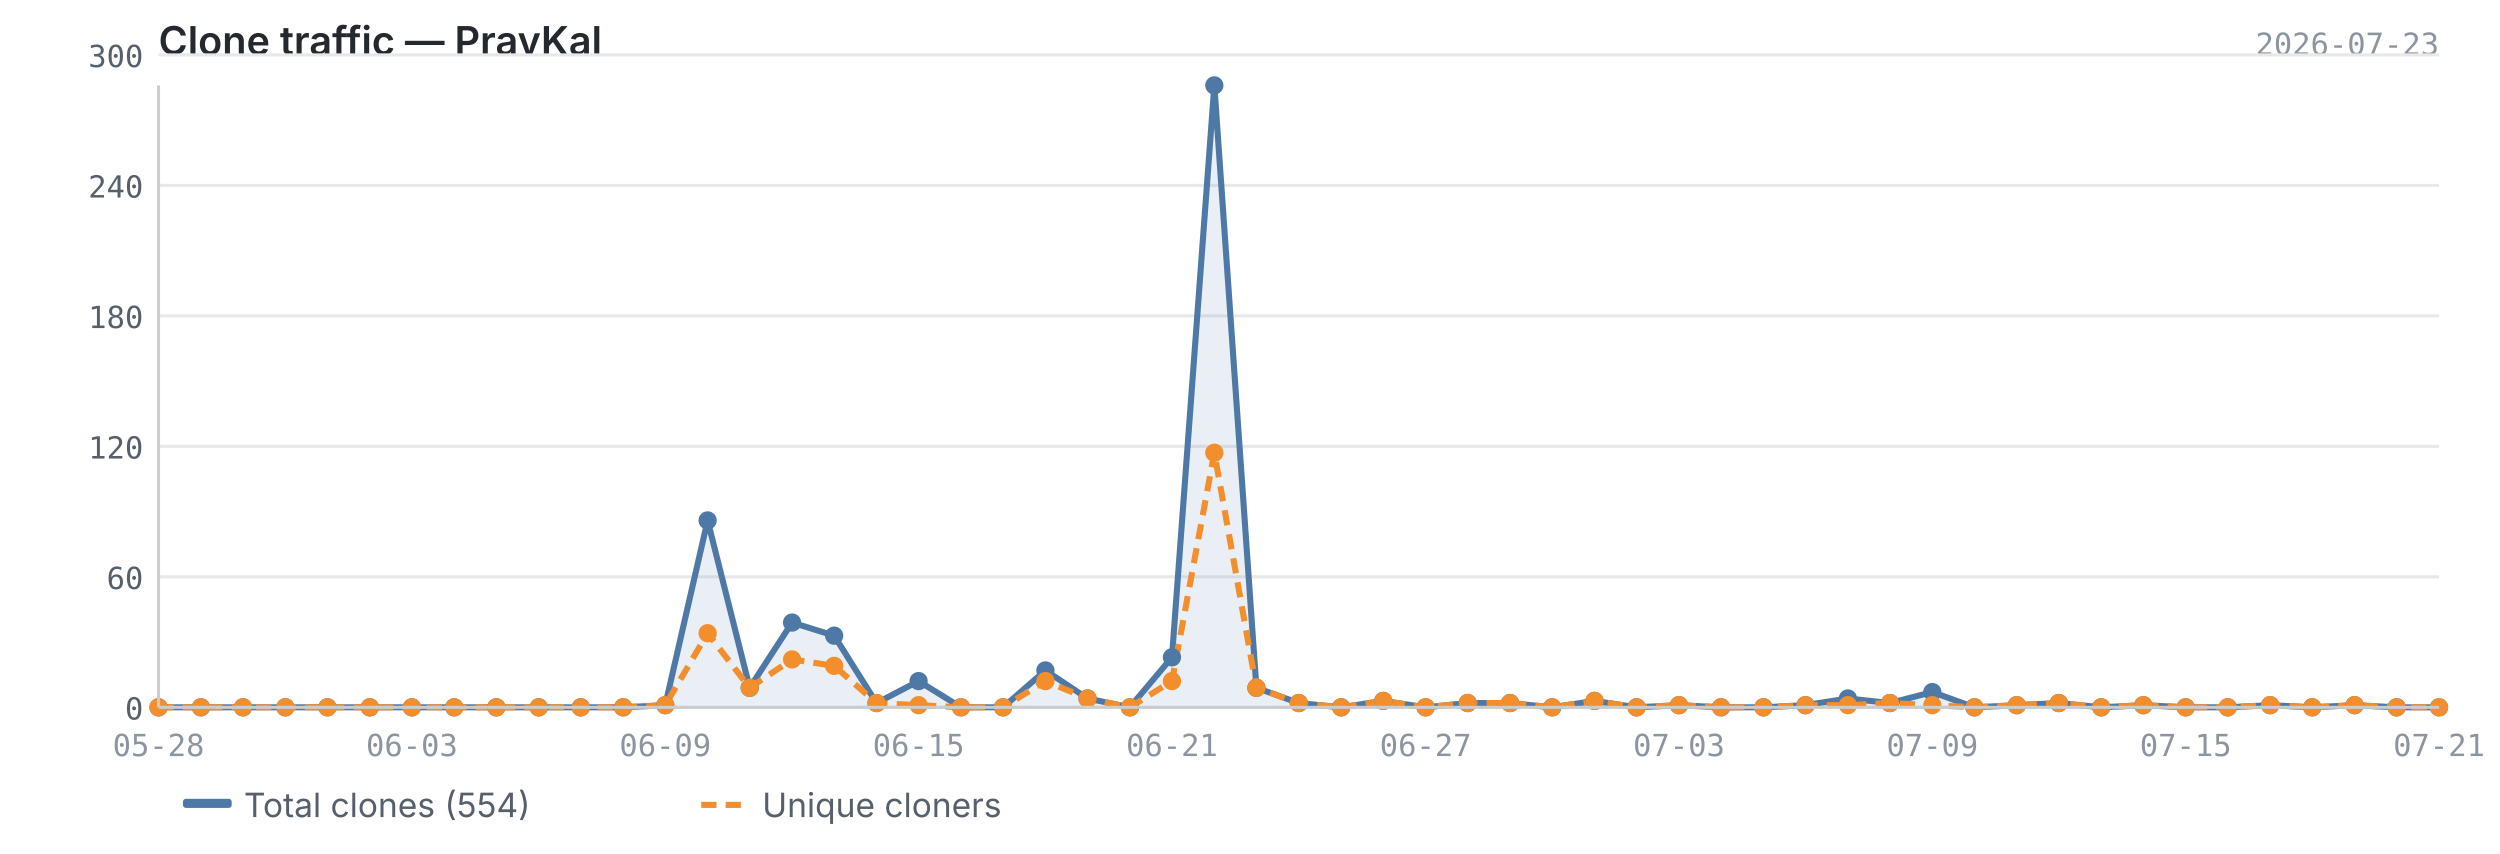
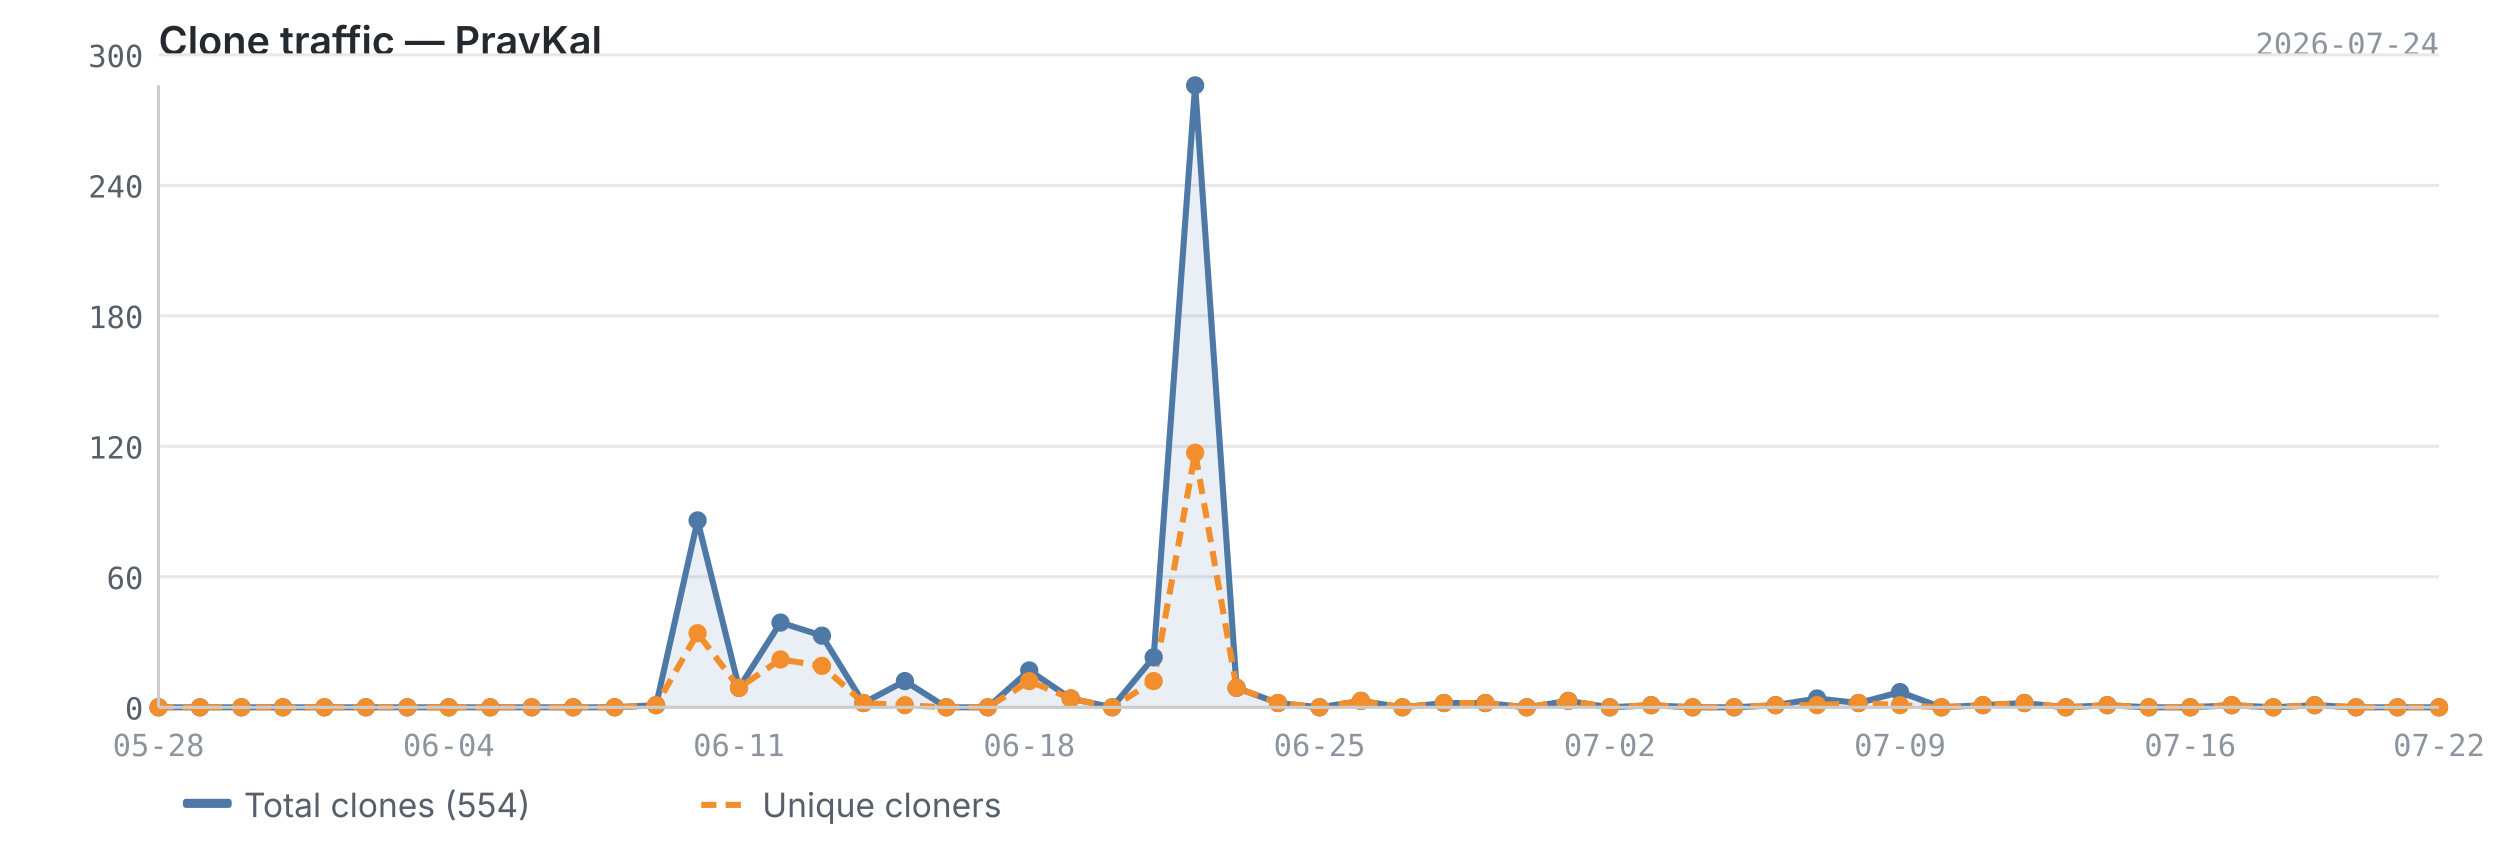
<svg xmlns="http://www.w3.org/2000/svg" viewBox="0 0 820 280" width="820" height="280">
  <text x="52" y="18" font-size="13" font-weight="600" fill="#24292f" font-family="-apple-system, BlinkMacSystemFont, 'Segoe UI', sans-serif">Clone traffic — PravKal</text>
-   <text x="800" y="18" font-size="10" fill="#8c959f" font-family="ui-monospace, SFMono-Regular, 'SF Mono', Menlo, monospace" text-anchor="end">2026-07-23</text>
+   <text x="800" y="18" font-size="10" fill="#8c959f" font-family="ui-monospace, SFMono-Regular, 'SF Mono', Menlo, monospace" text-anchor="end">2026-07-24</text>
  <line x1="52" y1="232.0" x2="800" y2="232.0" stroke="#e8e8e8" stroke-width="1" />
  <line x1="52" y1="189.2" x2="800" y2="189.2" stroke="#e8e8e8" stroke-width="1" />
  <line x1="52" y1="146.4" x2="800" y2="146.4" stroke="#e8e8e8" stroke-width="1" />
  <line x1="52" y1="103.6" x2="800" y2="103.6" stroke="#e8e8e8" stroke-width="1" />
  <line x1="52" y1="60.8" x2="800" y2="60.8" stroke="#e8e8e8" stroke-width="1" />
  <line x1="52" y1="18.0" x2="800" y2="18.0" stroke="#e8e8e8" stroke-width="1" />
-   <path d="M52.0,232.0 L52.0,232.0 L65.9,232.0 L79.7,232.0 L93.6,232.0 L107.4,232.0 L121.3,232.0 L135.1,232.0 L149.0,232.0 L162.8,232.0 L176.7,232.0 L190.5,232.0 L204.4,232.0 L218.2,231.3 L232.1,170.7 L245.9,225.6 L259.8,204.2 L273.6,208.5 L287.5,230.6 L301.3,223.4 L315.2,232.0 L329.0,232.0 L342.9,219.9 L356.7,229.1 L370.6,232.0 L384.4,215.6 L398.3,28.0 L412.1,225.6 L426.0,230.6 L439.9,232.0 L453.7,229.9 L467.6,232.0 L481.4,230.6 L495.3,230.6 L509.1,232.0 L523.0,229.9 L536.8,232.0 L550.7,231.3 L564.5,232.0 L578.4,232.0 L592.2,231.3 L606.1,229.1 L619.9,230.6 L633.8,227.0 L647.6,232.0 L661.5,231.3 L675.3,230.6 L689.2,232.0 L703.0,231.3 L716.9,232.0 L730.7,232.0 L744.6,231.3 L758.4,232.0 L772.3,231.3 L786.1,232.0 L800.0,232.0 L800.0,232.0 L52.0,232.0Z" fill="#4e79a7" opacity="0.12" />
-   <polyline points="52.0,232.0 65.9,232.0 79.7,232.0 93.6,232.0 107.4,232.0 121.3,232.0 135.1,232.0 149.0,232.0 162.8,232.0 176.7,232.0 190.5,232.0 204.4,232.0 218.2,231.3 232.1,170.7 245.9,225.6 259.8,204.2 273.6,208.5 287.5,230.6 301.3,223.4 315.2,232.0 329.0,232.0 342.9,219.9 356.7,229.1 370.6,232.0 384.4,215.6 398.3,28.0 412.1,225.6 426.0,230.6 439.9,232.0 453.7,229.9 467.6,232.0 481.4,230.6 495.3,230.6 509.1,232.0 523.0,229.9 536.8,232.0 550.7,231.3 564.5,232.0 578.4,232.0 592.2,231.3 606.1,229.1 619.9,230.6 633.8,227.0 647.6,232.0 661.5,231.3 675.3,230.6 689.2,232.0 703.0,231.3 716.9,232.0 730.7,232.0 744.6,231.3 758.4,232.0 772.3,231.3 786.1,232.0 800.0,232.0" fill="none" stroke="#4e79a7" stroke-width="2" stroke-linejoin="round" />
-   <polyline points="52.0,232.0 65.9,232.0 79.7,232.0 93.6,232.0 107.4,232.0 121.3,232.0 135.1,232.0 149.0,232.0 162.8,232.0 176.7,232.0 190.5,232.0 204.4,232.0 218.2,231.3 232.1,207.7 245.9,225.6 259.8,216.3 273.6,218.4 287.5,230.6 301.3,231.3 315.2,232.0 329.0,232.0 342.9,223.4 356.7,229.1 370.6,232.0 384.4,223.4 398.3,148.5 412.1,225.6 426.0,230.6 439.9,232.0 453.7,229.9 467.6,232.0 481.4,230.6 495.3,230.6 509.1,232.0 523.0,229.9 536.8,232.0 550.7,231.3 564.5,232.0 578.4,232.0 592.2,231.3 606.1,231.3 619.9,230.6 633.8,231.3 647.6,232.0 661.5,231.3 675.3,230.6 689.2,232.0 703.0,231.3 716.9,232.0 730.7,232.0 744.6,231.3 758.4,232.0 772.3,231.3 786.1,232.0 800.0,232.0" fill="none" stroke="#f28e2b" stroke-width="2" stroke-linejoin="round" stroke-dasharray="5,3" />
+   <path d="M52.0,232.0 L52.0,232.0 L65.6,232.0 L79.2,232.0 L92.8,232.0 L106.4,232.0 L120.0,232.0 L133.6,232.0 L147.2,232.0 L160.8,232.0 L174.4,232.0 L188.0,232.0 L201.6,232.0 L215.2,231.3 L228.8,170.7 L242.4,225.6 L256.0,204.2 L269.6,208.5 L283.2,230.6 L296.8,223.4 L310.4,232.0 L324.0,232.0 L337.6,219.9 L351.2,229.1 L364.8,232.0 L378.4,215.6 L392.0,28.0 L405.6,225.6 L419.2,230.6 L432.8,232.0 L446.4,229.9 L460.0,232.0 L473.6,230.6 L487.2,230.6 L500.8,232.0 L514.4,229.9 L528.0,232.0 L541.6,231.3 L555.2,232.0 L568.8,232.0 L582.4,231.3 L596.0,229.1 L609.6,230.6 L623.2,227.0 L636.8,232.0 L650.4,231.3 L664.0,230.6 L677.6,232.0 L691.2,231.3 L704.8,232.0 L718.4,232.0 L732.0,231.3 L745.6,232.0 L759.2,231.3 L772.8,232.0 L786.4,232.0 L800.0,232.0 L800.0,232.0 L52.0,232.0Z" fill="#4e79a7" opacity="0.12" />
+   <polyline points="52.0,232.0 65.6,232.0 79.2,232.0 92.8,232.0 106.4,232.0 120.0,232.0 133.6,232.0 147.2,232.0 160.8,232.0 174.4,232.0 188.0,232.0 201.6,232.0 215.2,231.3 228.8,170.7 242.4,225.6 256.0,204.2 269.6,208.5 283.2,230.6 296.8,223.4 310.4,232.0 324.0,232.0 337.6,219.9 351.2,229.1 364.8,232.0 378.4,215.6 392.0,28.0 405.6,225.6 419.2,230.6 432.8,232.0 446.4,229.9 460.0,232.0 473.6,230.6 487.2,230.6 500.8,232.0 514.4,229.9 528.0,232.0 541.6,231.3 555.2,232.0 568.8,232.0 582.4,231.3 596.0,229.1 609.6,230.6 623.2,227.0 636.8,232.0 650.4,231.3 664.0,230.6 677.6,232.0 691.2,231.3 704.8,232.0 718.4,232.0 732.0,231.3 745.6,232.0 759.2,231.3 772.8,232.0 786.4,232.0 800.0,232.0" fill="none" stroke="#4e79a7" stroke-width="2" stroke-linejoin="round" />
+   <polyline points="52.0,232.0 65.6,232.0 79.2,232.0 92.8,232.0 106.4,232.0 120.0,232.0 133.6,232.0 147.2,232.0 160.8,232.0 174.4,232.0 188.0,232.0 201.6,232.0 215.2,231.3 228.8,207.7 242.4,225.6 256.0,216.3 269.6,218.4 283.2,230.6 296.8,231.3 310.4,232.0 324.0,232.0 337.6,223.4 351.2,229.1 364.8,232.0 378.4,223.4 392.0,148.5 405.6,225.6 419.2,230.6 432.8,232.0 446.4,229.9 460.0,232.0 473.6,230.6 487.2,230.6 500.8,232.0 514.4,229.9 528.0,232.0 541.6,231.3 555.2,232.0 568.8,232.0 582.4,231.3 596.0,231.3 609.6,230.6 623.2,231.3 636.8,232.0 650.4,231.3 664.0,230.6 677.6,232.0 691.2,231.3 704.8,232.0 718.4,232.0 732.0,231.3 745.6,232.0 759.2,231.3 772.8,232.0 786.4,232.0 800.0,232.0" fill="none" stroke="#f28e2b" stroke-width="2" stroke-linejoin="round" stroke-dasharray="5,3" />
  <circle cx="52.0" cy="232.0" r="3" fill="#4e79a7" />
-   <circle cx="65.9" cy="232.0" r="3" fill="#4e79a7" />
-   <circle cx="79.7" cy="232.0" r="3" fill="#4e79a7" />
-   <circle cx="93.6" cy="232.0" r="3" fill="#4e79a7" />
-   <circle cx="107.4" cy="232.0" r="3" fill="#4e79a7" />
-   <circle cx="121.3" cy="232.0" r="3" fill="#4e79a7" />
-   <circle cx="135.1" cy="232.0" r="3" fill="#4e79a7" />
-   <circle cx="149.0" cy="232.0" r="3" fill="#4e79a7" />
-   <circle cx="162.8" cy="232.0" r="3" fill="#4e79a7" />
-   <circle cx="176.7" cy="232.0" r="3" fill="#4e79a7" />
-   <circle cx="190.5" cy="232.0" r="3" fill="#4e79a7" />
-   <circle cx="204.4" cy="232.0" r="3" fill="#4e79a7" />
-   <circle cx="218.2" cy="231.3" r="3" fill="#4e79a7" />
-   <circle cx="232.1" cy="170.7" r="3" fill="#4e79a7" />
-   <circle cx="245.9" cy="225.6" r="3" fill="#4e79a7" />
-   <circle cx="259.8" cy="204.2" r="3" fill="#4e79a7" />
-   <circle cx="273.6" cy="208.5" r="3" fill="#4e79a7" />
-   <circle cx="287.5" cy="230.6" r="3" fill="#4e79a7" />
-   <circle cx="301.3" cy="223.4" r="3" fill="#4e79a7" />
-   <circle cx="315.2" cy="232.0" r="3" fill="#4e79a7" />
-   <circle cx="329.0" cy="232.0" r="3" fill="#4e79a7" />
-   <circle cx="342.9" cy="219.9" r="3" fill="#4e79a7" />
-   <circle cx="356.7" cy="229.1" r="3" fill="#4e79a7" />
-   <circle cx="370.6" cy="232.0" r="3" fill="#4e79a7" />
-   <circle cx="384.4" cy="215.6" r="3" fill="#4e79a7" />
-   <circle cx="398.3" cy="28.0" r="3" fill="#4e79a7" />
-   <circle cx="412.1" cy="225.6" r="3" fill="#4e79a7" />
-   <circle cx="426.0" cy="230.6" r="3" fill="#4e79a7" />
-   <circle cx="439.9" cy="232.0" r="3" fill="#4e79a7" />
-   <circle cx="453.7" cy="229.9" r="3" fill="#4e79a7" />
-   <circle cx="467.6" cy="232.0" r="3" fill="#4e79a7" />
-   <circle cx="481.4" cy="230.6" r="3" fill="#4e79a7" />
-   <circle cx="495.3" cy="230.6" r="3" fill="#4e79a7" />
-   <circle cx="509.1" cy="232.0" r="3" fill="#4e79a7" />
-   <circle cx="523.0" cy="229.9" r="3" fill="#4e79a7" />
-   <circle cx="536.8" cy="232.0" r="3" fill="#4e79a7" />
-   <circle cx="550.7" cy="231.3" r="3" fill="#4e79a7" />
-   <circle cx="564.5" cy="232.0" r="3" fill="#4e79a7" />
-   <circle cx="578.4" cy="232.0" r="3" fill="#4e79a7" />
-   <circle cx="592.2" cy="231.3" r="3" fill="#4e79a7" />
-   <circle cx="606.1" cy="229.1" r="3" fill="#4e79a7" />
-   <circle cx="619.9" cy="230.6" r="3" fill="#4e79a7" />
-   <circle cx="633.8" cy="227.0" r="3" fill="#4e79a7" />
-   <circle cx="647.6" cy="232.0" r="3" fill="#4e79a7" />
-   <circle cx="661.5" cy="231.3" r="3" fill="#4e79a7" />
-   <circle cx="675.3" cy="230.6" r="3" fill="#4e79a7" />
-   <circle cx="689.2" cy="232.0" r="3" fill="#4e79a7" />
-   <circle cx="703.0" cy="231.3" r="3" fill="#4e79a7" />
-   <circle cx="716.9" cy="232.0" r="3" fill="#4e79a7" />
-   <circle cx="730.7" cy="232.0" r="3" fill="#4e79a7" />
-   <circle cx="744.6" cy="231.3" r="3" fill="#4e79a7" />
-   <circle cx="758.4" cy="232.0" r="3" fill="#4e79a7" />
-   <circle cx="772.3" cy="231.3" r="3" fill="#4e79a7" />
-   <circle cx="786.1" cy="232.0" r="3" fill="#4e79a7" />
+   <circle cx="65.6" cy="232.0" r="3" fill="#4e79a7" />
+   <circle cx="79.2" cy="232.0" r="3" fill="#4e79a7" />
+   <circle cx="92.8" cy="232.0" r="3" fill="#4e79a7" />
+   <circle cx="106.4" cy="232.0" r="3" fill="#4e79a7" />
+   <circle cx="120.0" cy="232.0" r="3" fill="#4e79a7" />
+   <circle cx="133.6" cy="232.0" r="3" fill="#4e79a7" />
+   <circle cx="147.2" cy="232.0" r="3" fill="#4e79a7" />
+   <circle cx="160.8" cy="232.0" r="3" fill="#4e79a7" />
+   <circle cx="174.4" cy="232.0" r="3" fill="#4e79a7" />
+   <circle cx="188.0" cy="232.0" r="3" fill="#4e79a7" />
+   <circle cx="201.6" cy="232.0" r="3" fill="#4e79a7" />
+   <circle cx="215.2" cy="231.3" r="3" fill="#4e79a7" />
+   <circle cx="228.8" cy="170.7" r="3" fill="#4e79a7" />
+   <circle cx="242.4" cy="225.6" r="3" fill="#4e79a7" />
+   <circle cx="256.0" cy="204.2" r="3" fill="#4e79a7" />
+   <circle cx="269.6" cy="208.5" r="3" fill="#4e79a7" />
+   <circle cx="283.2" cy="230.6" r="3" fill="#4e79a7" />
+   <circle cx="296.8" cy="223.4" r="3" fill="#4e79a7" />
+   <circle cx="310.4" cy="232.0" r="3" fill="#4e79a7" />
+   <circle cx="324.0" cy="232.0" r="3" fill="#4e79a7" />
+   <circle cx="337.6" cy="219.9" r="3" fill="#4e79a7" />
+   <circle cx="351.2" cy="229.1" r="3" fill="#4e79a7" />
+   <circle cx="364.8" cy="232.0" r="3" fill="#4e79a7" />
+   <circle cx="378.4" cy="215.6" r="3" fill="#4e79a7" />
+   <circle cx="392.0" cy="28.0" r="3" fill="#4e79a7" />
+   <circle cx="405.6" cy="225.6" r="3" fill="#4e79a7" />
+   <circle cx="419.2" cy="230.6" r="3" fill="#4e79a7" />
+   <circle cx="432.8" cy="232.0" r="3" fill="#4e79a7" />
+   <circle cx="446.4" cy="229.9" r="3" fill="#4e79a7" />
+   <circle cx="460.0" cy="232.0" r="3" fill="#4e79a7" />
+   <circle cx="473.6" cy="230.6" r="3" fill="#4e79a7" />
+   <circle cx="487.2" cy="230.6" r="3" fill="#4e79a7" />
+   <circle cx="500.8" cy="232.0" r="3" fill="#4e79a7" />
+   <circle cx="514.4" cy="229.9" r="3" fill="#4e79a7" />
+   <circle cx="528.0" cy="232.0" r="3" fill="#4e79a7" />
+   <circle cx="541.6" cy="231.3" r="3" fill="#4e79a7" />
+   <circle cx="555.2" cy="232.0" r="3" fill="#4e79a7" />
+   <circle cx="568.8" cy="232.0" r="3" fill="#4e79a7" />
+   <circle cx="582.4" cy="231.3" r="3" fill="#4e79a7" />
+   <circle cx="596.0" cy="229.1" r="3" fill="#4e79a7" />
+   <circle cx="609.6" cy="230.6" r="3" fill="#4e79a7" />
+   <circle cx="623.2" cy="227.0" r="3" fill="#4e79a7" />
+   <circle cx="636.8" cy="232.0" r="3" fill="#4e79a7" />
+   <circle cx="650.4" cy="231.3" r="3" fill="#4e79a7" />
+   <circle cx="664.0" cy="230.6" r="3" fill="#4e79a7" />
+   <circle cx="677.6" cy="232.0" r="3" fill="#4e79a7" />
+   <circle cx="691.2" cy="231.3" r="3" fill="#4e79a7" />
+   <circle cx="704.8" cy="232.0" r="3" fill="#4e79a7" />
+   <circle cx="718.4" cy="232.0" r="3" fill="#4e79a7" />
+   <circle cx="732.0" cy="231.3" r="3" fill="#4e79a7" />
+   <circle cx="745.6" cy="232.0" r="3" fill="#4e79a7" />
+   <circle cx="759.2" cy="231.3" r="3" fill="#4e79a7" />
+   <circle cx="772.8" cy="232.0" r="3" fill="#4e79a7" />
+   <circle cx="786.4" cy="232.0" r="3" fill="#4e79a7" />
  <circle cx="800.0" cy="232.0" r="3" fill="#4e79a7" />
  <circle cx="52.0" cy="232.0" r="3" fill="#f28e2b" />
-   <circle cx="65.9" cy="232.0" r="3" fill="#f28e2b" />
-   <circle cx="79.7" cy="232.0" r="3" fill="#f28e2b" />
-   <circle cx="93.6" cy="232.0" r="3" fill="#f28e2b" />
-   <circle cx="107.4" cy="232.0" r="3" fill="#f28e2b" />
-   <circle cx="121.3" cy="232.0" r="3" fill="#f28e2b" />
-   <circle cx="135.1" cy="232.0" r="3" fill="#f28e2b" />
-   <circle cx="149.0" cy="232.0" r="3" fill="#f28e2b" />
-   <circle cx="162.8" cy="232.0" r="3" fill="#f28e2b" />
-   <circle cx="176.7" cy="232.0" r="3" fill="#f28e2b" />
-   <circle cx="190.5" cy="232.0" r="3" fill="#f28e2b" />
-   <circle cx="204.4" cy="232.0" r="3" fill="#f28e2b" />
-   <circle cx="218.2" cy="231.3" r="3" fill="#f28e2b" />
-   <circle cx="232.1" cy="207.7" r="3" fill="#f28e2b" />
-   <circle cx="245.9" cy="225.6" r="3" fill="#f28e2b" />
-   <circle cx="259.8" cy="216.3" r="3" fill="#f28e2b" />
-   <circle cx="273.6" cy="218.4" r="3" fill="#f28e2b" />
-   <circle cx="287.5" cy="230.6" r="3" fill="#f28e2b" />
-   <circle cx="301.3" cy="231.3" r="3" fill="#f28e2b" />
-   <circle cx="315.2" cy="232.0" r="3" fill="#f28e2b" />
-   <circle cx="329.0" cy="232.0" r="3" fill="#f28e2b" />
-   <circle cx="342.9" cy="223.4" r="3" fill="#f28e2b" />
-   <circle cx="356.7" cy="229.1" r="3" fill="#f28e2b" />
-   <circle cx="370.6" cy="232.0" r="3" fill="#f28e2b" />
-   <circle cx="384.4" cy="223.4" r="3" fill="#f28e2b" />
-   <circle cx="398.3" cy="148.5" r="3" fill="#f28e2b" />
-   <circle cx="412.1" cy="225.6" r="3" fill="#f28e2b" />
-   <circle cx="426.0" cy="230.6" r="3" fill="#f28e2b" />
-   <circle cx="439.9" cy="232.0" r="3" fill="#f28e2b" />
-   <circle cx="453.7" cy="229.9" r="3" fill="#f28e2b" />
-   <circle cx="467.6" cy="232.0" r="3" fill="#f28e2b" />
-   <circle cx="481.4" cy="230.6" r="3" fill="#f28e2b" />
-   <circle cx="495.3" cy="230.6" r="3" fill="#f28e2b" />
-   <circle cx="509.1" cy="232.0" r="3" fill="#f28e2b" />
-   <circle cx="523.0" cy="229.9" r="3" fill="#f28e2b" />
-   <circle cx="536.8" cy="232.0" r="3" fill="#f28e2b" />
-   <circle cx="550.7" cy="231.3" r="3" fill="#f28e2b" />
-   <circle cx="564.5" cy="232.0" r="3" fill="#f28e2b" />
-   <circle cx="578.4" cy="232.0" r="3" fill="#f28e2b" />
-   <circle cx="592.2" cy="231.3" r="3" fill="#f28e2b" />
-   <circle cx="606.1" cy="231.3" r="3" fill="#f28e2b" />
-   <circle cx="619.9" cy="230.6" r="3" fill="#f28e2b" />
-   <circle cx="633.8" cy="231.3" r="3" fill="#f28e2b" />
-   <circle cx="647.6" cy="232.0" r="3" fill="#f28e2b" />
-   <circle cx="661.5" cy="231.3" r="3" fill="#f28e2b" />
-   <circle cx="675.3" cy="230.6" r="3" fill="#f28e2b" />
-   <circle cx="689.2" cy="232.0" r="3" fill="#f28e2b" />
-   <circle cx="703.0" cy="231.3" r="3" fill="#f28e2b" />
-   <circle cx="716.9" cy="232.0" r="3" fill="#f28e2b" />
-   <circle cx="730.7" cy="232.0" r="3" fill="#f28e2b" />
-   <circle cx="744.6" cy="231.3" r="3" fill="#f28e2b" />
-   <circle cx="758.4" cy="232.0" r="3" fill="#f28e2b" />
-   <circle cx="772.3" cy="231.3" r="3" fill="#f28e2b" />
-   <circle cx="786.1" cy="232.0" r="3" fill="#f28e2b" />
+   <circle cx="65.6" cy="232.0" r="3" fill="#f28e2b" />
+   <circle cx="79.2" cy="232.0" r="3" fill="#f28e2b" />
+   <circle cx="92.8" cy="232.0" r="3" fill="#f28e2b" />
+   <circle cx="106.4" cy="232.0" r="3" fill="#f28e2b" />
+   <circle cx="120.0" cy="232.0" r="3" fill="#f28e2b" />
+   <circle cx="133.6" cy="232.0" r="3" fill="#f28e2b" />
+   <circle cx="147.2" cy="232.0" r="3" fill="#f28e2b" />
+   <circle cx="160.8" cy="232.0" r="3" fill="#f28e2b" />
+   <circle cx="174.4" cy="232.0" r="3" fill="#f28e2b" />
+   <circle cx="188.0" cy="232.0" r="3" fill="#f28e2b" />
+   <circle cx="201.6" cy="232.0" r="3" fill="#f28e2b" />
+   <circle cx="215.2" cy="231.3" r="3" fill="#f28e2b" />
+   <circle cx="228.8" cy="207.7" r="3" fill="#f28e2b" />
+   <circle cx="242.4" cy="225.6" r="3" fill="#f28e2b" />
+   <circle cx="256.0" cy="216.3" r="3" fill="#f28e2b" />
+   <circle cx="269.6" cy="218.4" r="3" fill="#f28e2b" />
+   <circle cx="283.2" cy="230.6" r="3" fill="#f28e2b" />
+   <circle cx="296.8" cy="231.3" r="3" fill="#f28e2b" />
+   <circle cx="310.4" cy="232.0" r="3" fill="#f28e2b" />
+   <circle cx="324.0" cy="232.0" r="3" fill="#f28e2b" />
+   <circle cx="337.6" cy="223.4" r="3" fill="#f28e2b" />
+   <circle cx="351.2" cy="229.1" r="3" fill="#f28e2b" />
+   <circle cx="364.8" cy="232.0" r="3" fill="#f28e2b" />
+   <circle cx="378.4" cy="223.4" r="3" fill="#f28e2b" />
+   <circle cx="392.0" cy="148.5" r="3" fill="#f28e2b" />
+   <circle cx="405.6" cy="225.6" r="3" fill="#f28e2b" />
+   <circle cx="419.2" cy="230.6" r="3" fill="#f28e2b" />
+   <circle cx="432.8" cy="232.0" r="3" fill="#f28e2b" />
+   <circle cx="446.4" cy="229.9" r="3" fill="#f28e2b" />
+   <circle cx="460.0" cy="232.0" r="3" fill="#f28e2b" />
+   <circle cx="473.6" cy="230.6" r="3" fill="#f28e2b" />
+   <circle cx="487.2" cy="230.6" r="3" fill="#f28e2b" />
+   <circle cx="500.8" cy="232.0" r="3" fill="#f28e2b" />
+   <circle cx="514.4" cy="229.9" r="3" fill="#f28e2b" />
+   <circle cx="528.0" cy="232.0" r="3" fill="#f28e2b" />
+   <circle cx="541.6" cy="231.3" r="3" fill="#f28e2b" />
+   <circle cx="555.2" cy="232.0" r="3" fill="#f28e2b" />
+   <circle cx="568.8" cy="232.0" r="3" fill="#f28e2b" />
+   <circle cx="582.4" cy="231.3" r="3" fill="#f28e2b" />
+   <circle cx="596.0" cy="231.3" r="3" fill="#f28e2b" />
+   <circle cx="609.6" cy="230.6" r="3" fill="#f28e2b" />
+   <circle cx="623.2" cy="231.3" r="3" fill="#f28e2b" />
+   <circle cx="636.8" cy="232.0" r="3" fill="#f28e2b" />
+   <circle cx="650.4" cy="231.3" r="3" fill="#f28e2b" />
+   <circle cx="664.0" cy="230.6" r="3" fill="#f28e2b" />
+   <circle cx="677.6" cy="232.0" r="3" fill="#f28e2b" />
+   <circle cx="691.2" cy="231.3" r="3" fill="#f28e2b" />
+   <circle cx="704.8" cy="232.0" r="3" fill="#f28e2b" />
+   <circle cx="718.4" cy="232.0" r="3" fill="#f28e2b" />
+   <circle cx="732.0" cy="231.3" r="3" fill="#f28e2b" />
+   <circle cx="745.6" cy="232.0" r="3" fill="#f28e2b" />
+   <circle cx="759.2" cy="231.3" r="3" fill="#f28e2b" />
+   <circle cx="772.8" cy="232.0" r="3" fill="#f28e2b" />
+   <circle cx="786.4" cy="232.0" r="3" fill="#f28e2b" />
  <circle cx="800.0" cy="232.0" r="3" fill="#f28e2b" />
  <line x1="52" y1="28" x2="52" y2="232" stroke="#cccccc" stroke-width="1" />
  <line x1="52" y1="232" x2="800" y2="232" stroke="#cccccc" stroke-width="1" />
  <text x="47" y="236.0" text-anchor="end" font-size="10" fill="#57606a" font-family="ui-monospace, SFMono-Regular, 'SF Mono', Menlo, monospace">0</text>
  <text x="47" y="193.2" text-anchor="end" font-size="10" fill="#57606a" font-family="ui-monospace, SFMono-Regular, 'SF Mono', Menlo, monospace">60</text>
  <text x="47" y="150.4" text-anchor="end" font-size="10" fill="#57606a" font-family="ui-monospace, SFMono-Regular, 'SF Mono', Menlo, monospace">120</text>
  <text x="47" y="107.6" text-anchor="end" font-size="10" fill="#57606a" font-family="ui-monospace, SFMono-Regular, 'SF Mono', Menlo, monospace">180</text>
  <text x="47" y="64.8" text-anchor="end" font-size="10" fill="#57606a" font-family="ui-monospace, SFMono-Regular, 'SF Mono', Menlo, monospace">240</text>
  <text x="47" y="22.0" text-anchor="end" font-size="10" fill="#57606a" font-family="ui-monospace, SFMono-Regular, 'SF Mono', Menlo, monospace">300</text>
  <text x="52.0" y="248" text-anchor="middle" font-size="10" fill="#8c959f" font-family="ui-monospace, SFMono-Regular, 'SF Mono', Menlo, monospace">05-28</text>
-   <text x="550.7" y="248" text-anchor="middle" font-size="10" fill="#8c959f" font-family="ui-monospace, SFMono-Regular, 'SF Mono', Menlo, monospace">07-03</text>
-   <text x="135.1" y="248" text-anchor="middle" font-size="10" fill="#8c959f" font-family="ui-monospace, SFMono-Regular, 'SF Mono', Menlo, monospace">06-03</text>
-   <text x="633.8" y="248" text-anchor="middle" font-size="10" fill="#8c959f" font-family="ui-monospace, SFMono-Regular, 'SF Mono', Menlo, monospace">07-09</text>
-   <text x="218.2" y="248" text-anchor="middle" font-size="10" fill="#8c959f" font-family="ui-monospace, SFMono-Regular, 'SF Mono', Menlo, monospace">06-09</text>
-   <text x="716.9" y="248" text-anchor="middle" font-size="10" fill="#8c959f" font-family="ui-monospace, SFMono-Regular, 'SF Mono', Menlo, monospace">07-15</text>
-   <text x="301.3" y="248" text-anchor="middle" font-size="10" fill="#8c959f" font-family="ui-monospace, SFMono-Regular, 'SF Mono', Menlo, monospace">06-15</text>
-   <text x="800.0" y="248" text-anchor="middle" font-size="10" fill="#8c959f" font-family="ui-monospace, SFMono-Regular, 'SF Mono', Menlo, monospace">07-21</text>
-   <text x="384.4" y="248" text-anchor="middle" font-size="10" fill="#8c959f" font-family="ui-monospace, SFMono-Regular, 'SF Mono', Menlo, monospace">06-21</text>
-   <text x="467.6" y="248" text-anchor="middle" font-size="10" fill="#8c959f" font-family="ui-monospace, SFMono-Regular, 'SF Mono', Menlo, monospace">06-27</text>
+   <text x="528.0" y="248" text-anchor="middle" font-size="10" fill="#8c959f" font-family="ui-monospace, SFMono-Regular, 'SF Mono', Menlo, monospace">07-02</text>
+   <text x="147.2" y="248" text-anchor="middle" font-size="10" fill="#8c959f" font-family="ui-monospace, SFMono-Regular, 'SF Mono', Menlo, monospace">06-04</text>
+   <text x="623.2" y="248" text-anchor="middle" font-size="10" fill="#8c959f" font-family="ui-monospace, SFMono-Regular, 'SF Mono', Menlo, monospace">07-09</text>
+   <text x="242.4" y="248" text-anchor="middle" font-size="10" fill="#8c959f" font-family="ui-monospace, SFMono-Regular, 'SF Mono', Menlo, monospace">06-11</text>
+   <text x="718.4" y="248" text-anchor="middle" font-size="10" fill="#8c959f" font-family="ui-monospace, SFMono-Regular, 'SF Mono', Menlo, monospace">07-16</text>
+   <text x="337.6" y="248" text-anchor="middle" font-size="10" fill="#8c959f" font-family="ui-monospace, SFMono-Regular, 'SF Mono', Menlo, monospace">06-18</text>
+   <text x="800.0" y="248" text-anchor="middle" font-size="10" fill="#8c959f" font-family="ui-monospace, SFMono-Regular, 'SF Mono', Menlo, monospace">07-22</text>
+   <text x="432.8" y="248" text-anchor="middle" font-size="10" fill="#8c959f" font-family="ui-monospace, SFMono-Regular, 'SF Mono', Menlo, monospace">06-25</text>
  <rect x="60" y="262" width="16" height="3" fill="#4e79a7" rx="1" />
  <text x="80" y="268" font-size="11" fill="#57606a" font-family="-apple-system, BlinkMacSystemFont, 'Segoe UI', sans-serif">Total clones (554)</text>
  <line x1="230" y1="264" x2="246" y2="264" stroke="#f28e2b" stroke-width="2" stroke-dasharray="5,3" />
  <text x="250" y="268" font-size="11" fill="#57606a" font-family="-apple-system, BlinkMacSystemFont, 'Segoe UI', sans-serif">Unique cloners</text>
</svg>
